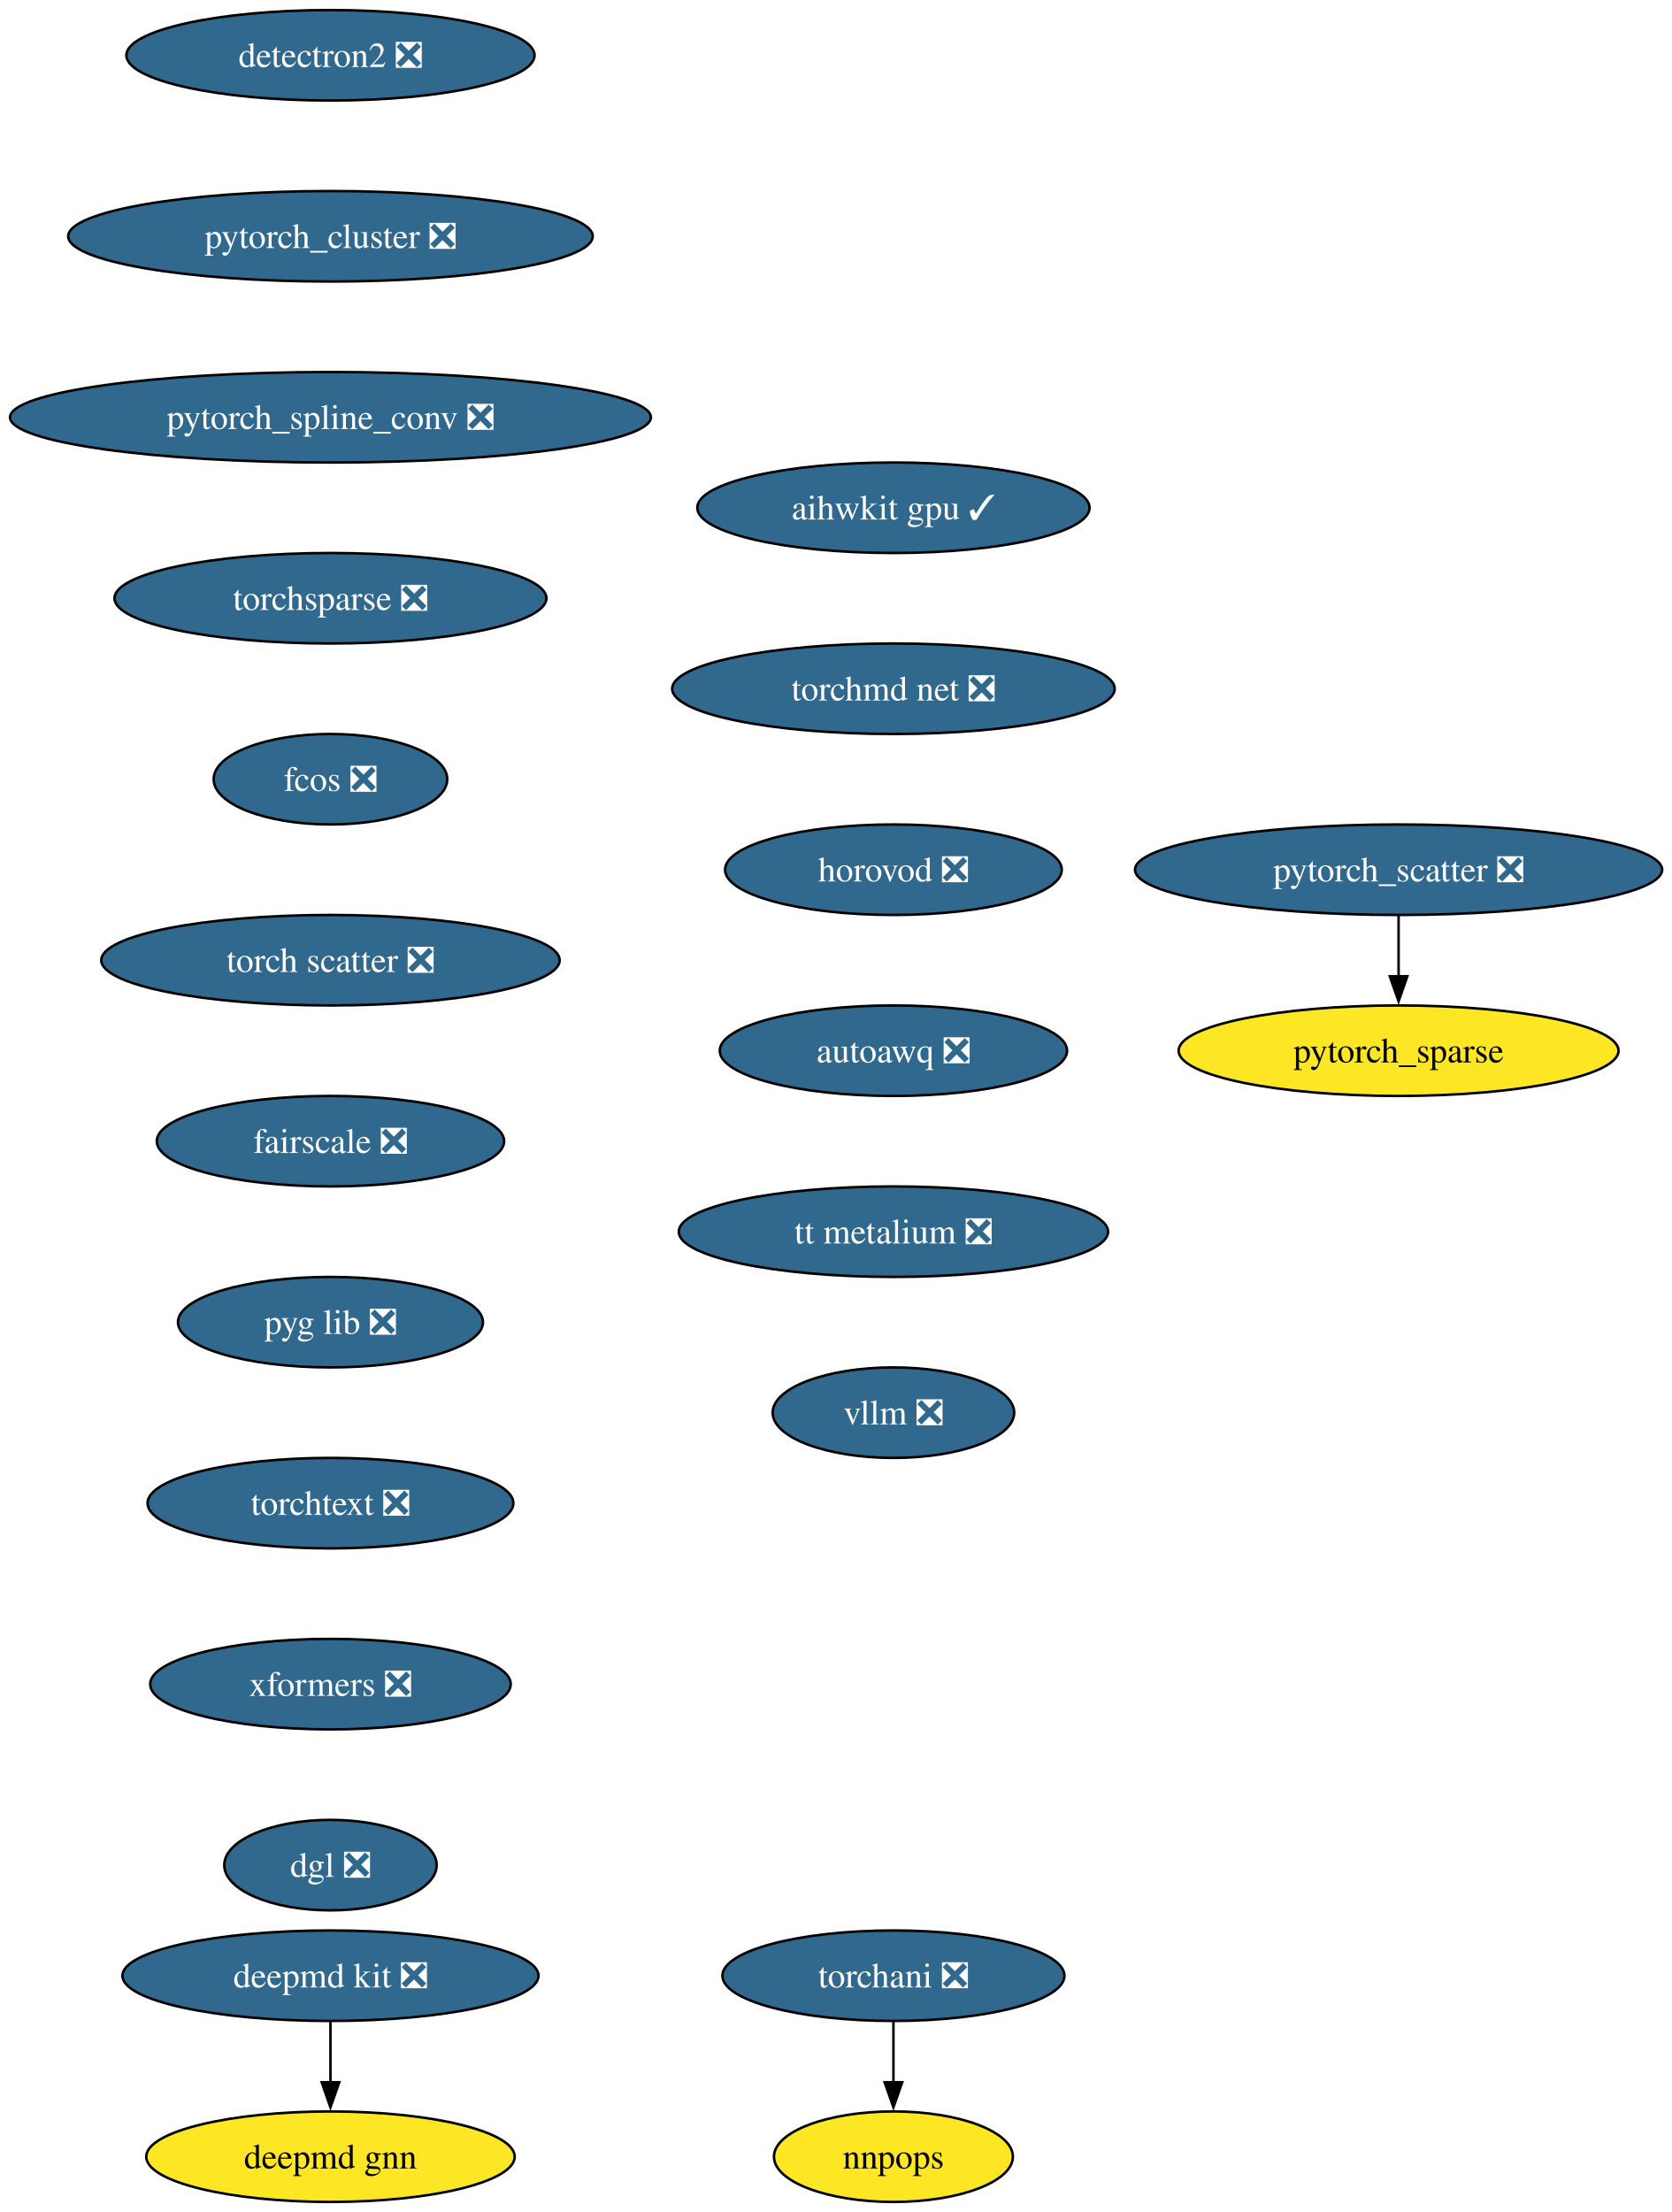
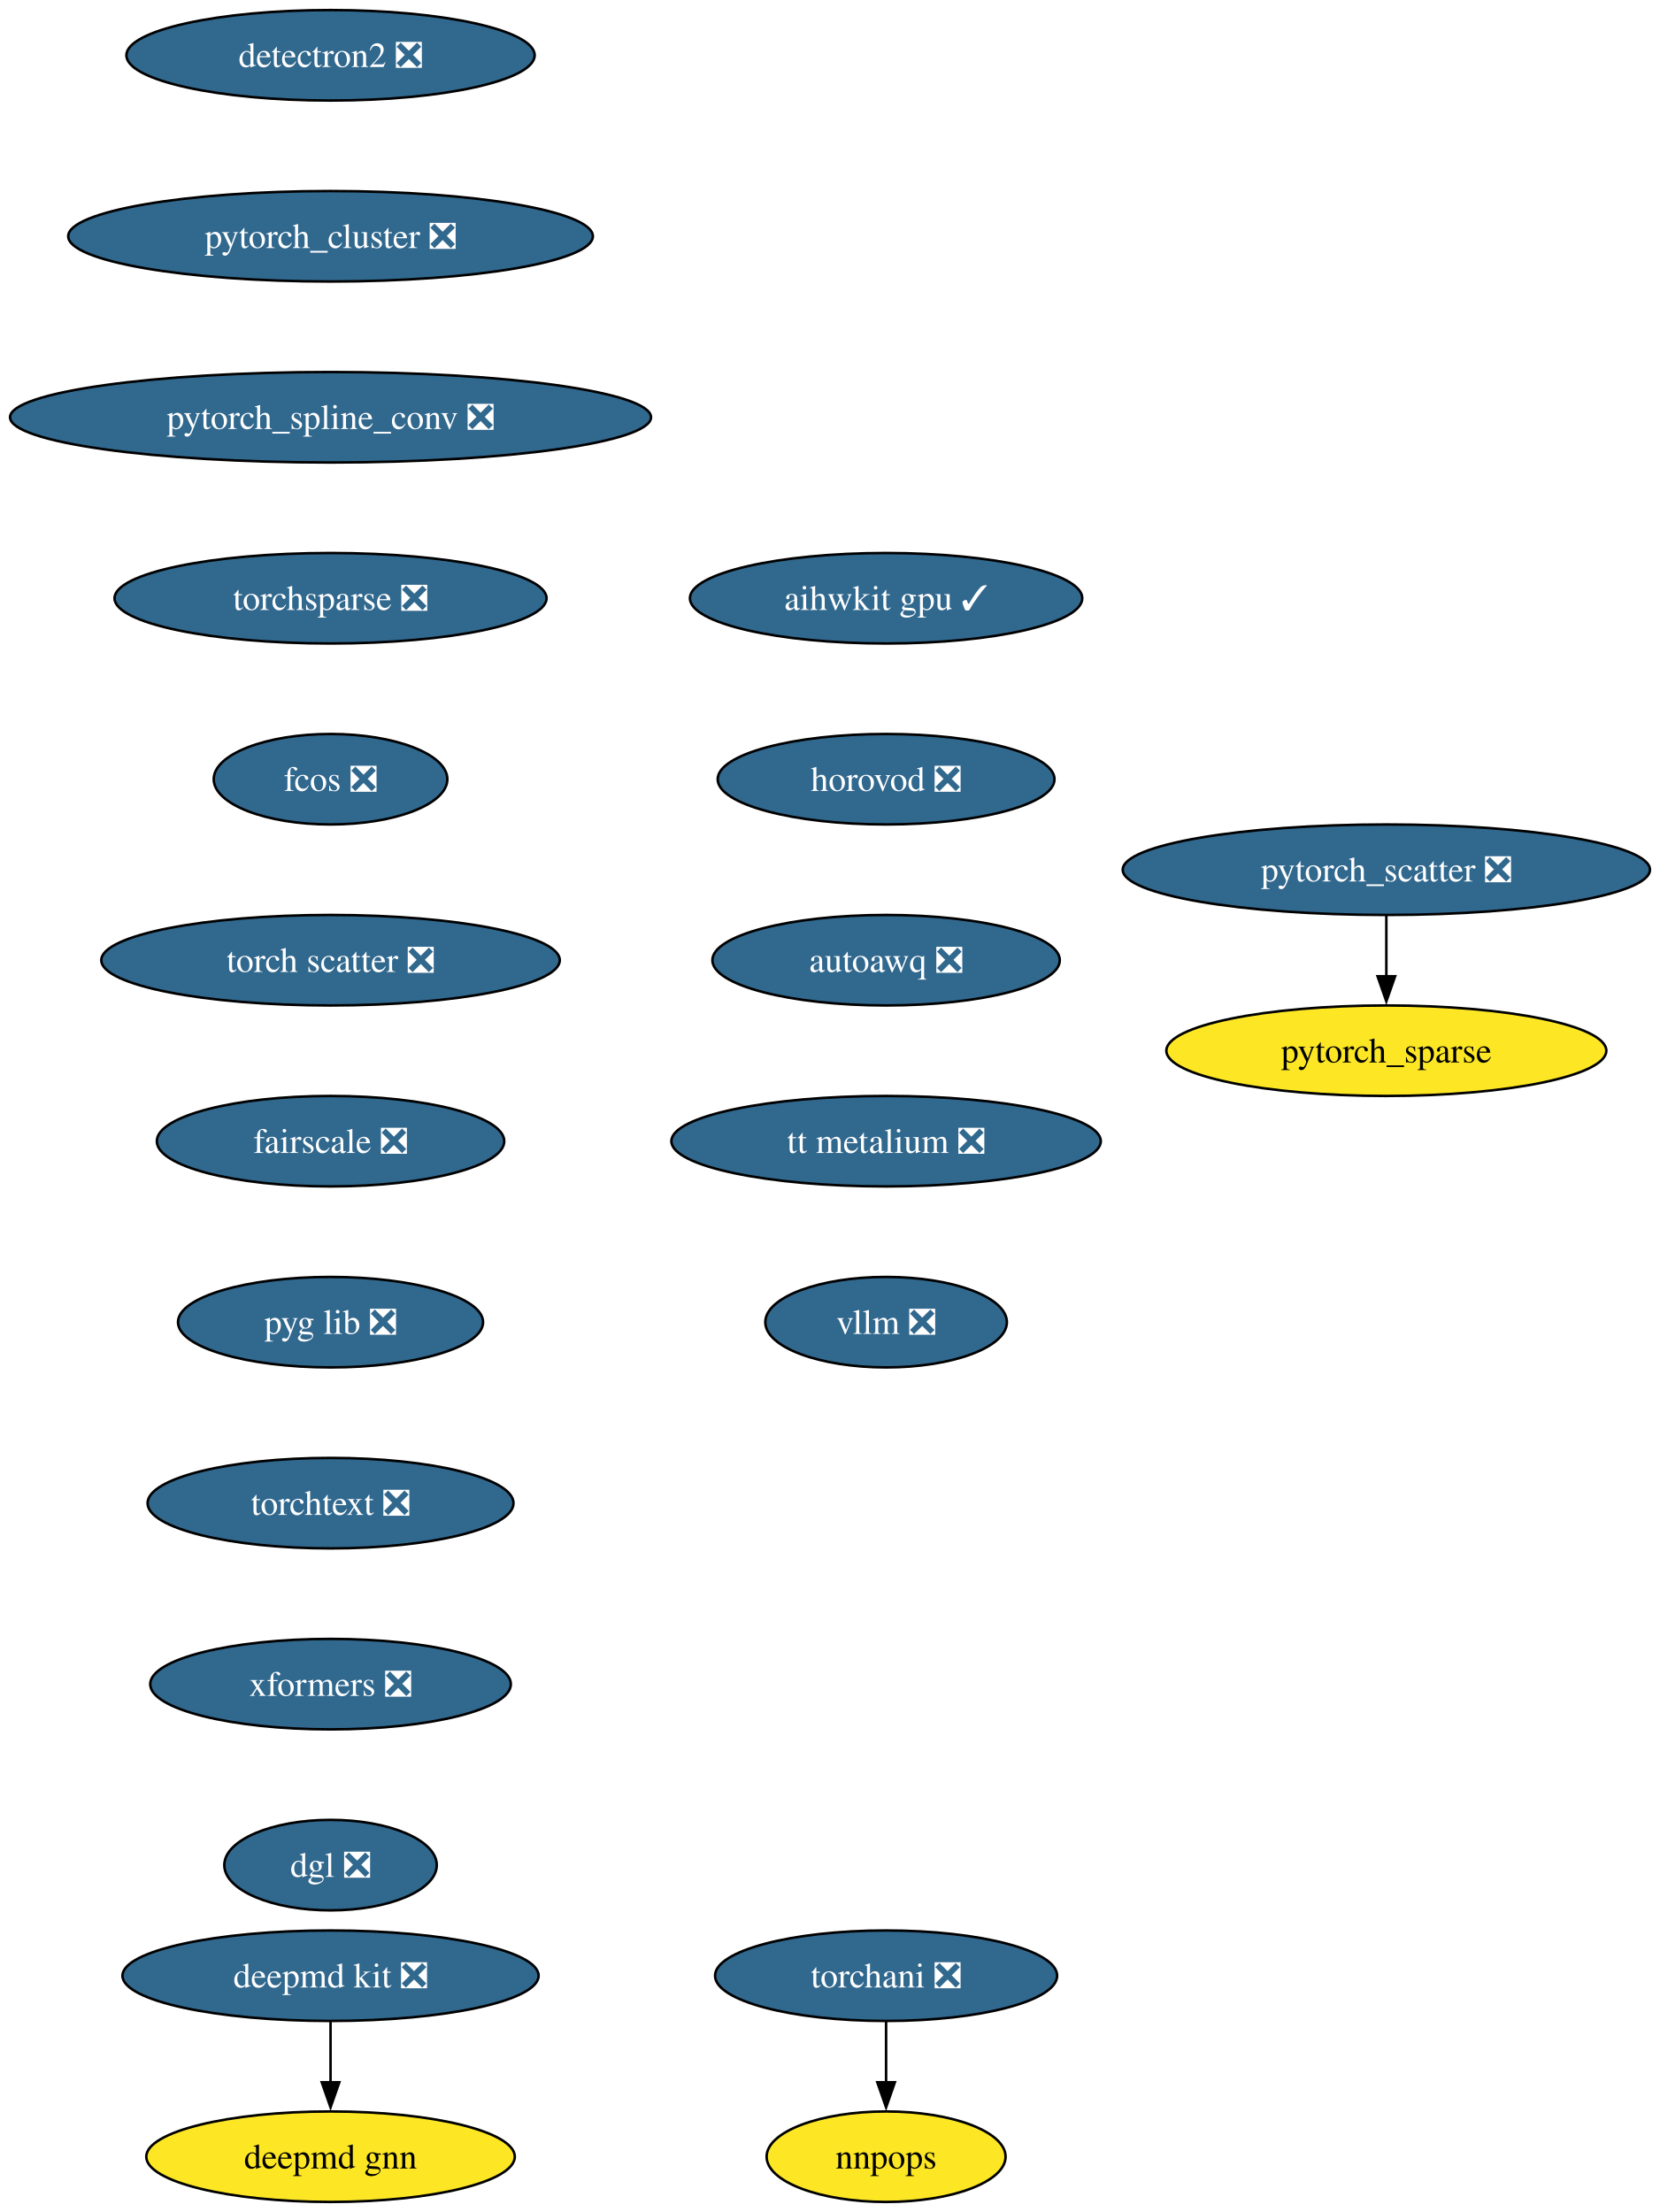
- <svg xmlns="http://www.w3.org/2000/svg" xmlns:xlink="http://www.w3.org/1999/xlink" width="665pt" height="880pt" viewBox="0.00 0.00 665.00 880.00">
+ <svg xmlns="http://www.w3.org/2000/svg" xmlns:xlink="http://www.w3.org/1999/xlink" width="660pt" height="880pt" viewBox="0.00 0.00 660.00 880.00">
  <g id="graph0" class="graph" transform="scale(1 1) rotate(0) translate(4 876)">
-     <polygon fill="white" stroke="none" points="-4,4 -4,-876 661.37,-876 661.37,4 -4,4" />
+     <polygon fill="white" stroke="none" points="-4,4 -4,-876 656.37,-876 656.37,4 -4,4" />
    <g id="node1" class="node">
      <g id="a_node1">
        <a xlink:href="https://github.com/conda-forge/deepmd-kit-feedstock/pull/111" xlink:title="deepmd kit ❎">
          <ellipse fill="#31688e" stroke="black" cx="127.49" cy="-90" rx="82.77" ry="18" />
          <text xml:space="preserve" text-anchor="middle" x="127.49" y="-85.33" font-family="Times,serif" font-size="14.00" fill="white">deepmd kit ❎</text>
        </a>
      </g>
    </g>
    <g id="node2" class="node">
      <g id="a_node2">
        <a xlink:href="https://github.com/conda-forge/deepmd-gnn-feedstock" xlink:title="deepmd gnn">
          <ellipse fill="#fde725" stroke="black" cx="127.49" cy="-18" rx="73.3" ry="18" />
          <text xml:space="preserve" text-anchor="middle" x="127.49" y="-13.32" font-family="Times,serif" font-size="14.00">deepmd gnn</text>
        </a>
      </g>
    </g>
    <g id="edge1" class="edge">
      <path fill="none" stroke="black" d="M127.49,-71.7C127.49,-64.41 127.49,-55.73 127.49,-47.54" />
      <polygon fill="black" stroke="black" points="130.99,-47.62 127.49,-37.62 123.99,-47.62 130.99,-47.62" />
    </g>
    <g id="node3" class="node">
      <g id="a_node3">
        <a xlink:href="https://github.com/conda-forge/detectron2-feedstock/pull/54" xlink:title="detectron2 ❎">
          <ellipse fill="#31688e" stroke="black" cx="127.49" cy="-854" rx="81.2" ry="18" />
          <text xml:space="preserve" text-anchor="middle" x="127.49" y="-849.33" font-family="Times,serif" font-size="14.00" fill="white">detectron2 ❎</text>
        </a>
      </g>
    </g>
    <g id="node4" class="node">
      <g id="a_node4">
        <a xlink:href="https://github.com/conda-forge/pytorch_cluster-feedstock/pull/64" xlink:title="pytorch_cluster ❎">
          <ellipse fill="#31688e" stroke="black" cx="127.49" cy="-782" rx="104.35" ry="18" />
          <text xml:space="preserve" text-anchor="middle" x="127.49" y="-777.33" font-family="Times,serif" font-size="14.00" fill="white">pytorch_cluster ❎</text>
        </a>
      </g>
    </g>
    <g id="node5" class="node">
      <g id="a_node5">
        <a xlink:href="https://github.com/conda-forge/pytorch_spline_conv-feedstock/pull/46" xlink:title="pytorch_spline_conv ❎">
          <ellipse fill="#31688e" stroke="black" cx="127.49" cy="-710" rx="127.49" ry="18" />
          <text xml:space="preserve" text-anchor="middle" x="127.49" y="-705.33" font-family="Times,serif" font-size="14.00" fill="white">pytorch_spline_conv ❎</text>
        </a>
      </g>
    </g>
    <g id="node8" class="node">
      <g id="a_node8">
        <a xlink:href="https://github.com/conda-forge/torchsparse-feedstock/pull/44" xlink:title="torchsparse ❎">
          <ellipse fill="#31688e" stroke="black" cx="127.49" cy="-638" rx="85.93" ry="18" />
          <text xml:space="preserve" text-anchor="middle" x="127.49" y="-633.33" font-family="Times,serif" font-size="14.00" fill="white">torchsparse ❎</text>
        </a>
      </g>
    </g>
    <g id="node6" class="node">
      <g id="a_node6">
        <a xlink:href="https://github.com/conda-forge/pytorch_scatter-feedstock/pull/79" xlink:title="pytorch_scatter ❎">
-           <ellipse fill="#31688e" stroke="black" cx="552.49" cy="-530" rx="104.87" ry="18" />
-           <text xml:space="preserve" text-anchor="middle" x="552.49" y="-525.33" font-family="Times,serif" font-size="14.00" fill="white">pytorch_scatter ❎</text>
+           <ellipse fill="#31688e" stroke="black" cx="547.49" cy="-530" rx="104.87" ry="18" />
+           <text xml:space="preserve" text-anchor="middle" x="547.49" y="-525.33" font-family="Times,serif" font-size="14.00" fill="white">pytorch_scatter ❎</text>
        </a>
      </g>
    </g>
    <g id="node7" class="node">
      <g id="a_node7">
        <a xlink:href="https://github.com/conda-forge/pytorch_sparse-feedstock" xlink:title="pytorch_sparse">
-           <ellipse fill="#fde725" stroke="black" cx="552.49" cy="-458" rx="87.51" ry="18" />
-           <text xml:space="preserve" text-anchor="middle" x="552.49" y="-453.32" font-family="Times,serif" font-size="14.00">pytorch_sparse</text>
+           <ellipse fill="#fde725" stroke="black" cx="547.49" cy="-458" rx="87.51" ry="18" />
+           <text xml:space="preserve" text-anchor="middle" x="547.49" y="-453.32" font-family="Times,serif" font-size="14.00">pytorch_sparse</text>
        </a>
      </g>
    </g>
    <g id="edge4" class="edge">
-       <path fill="none" stroke="black" d="M552.49,-511.7C552.49,-504.41 552.49,-495.73 552.49,-487.54" />
-       <polygon fill="black" stroke="black" points="555.99,-487.62 552.49,-477.62 548.99,-487.62 555.99,-487.62" />
+       <path fill="none" stroke="black" d="M547.49,-511.7C547.49,-504.41 547.49,-495.73 547.49,-487.54" />
+       <polygon fill="black" stroke="black" points="550.99,-487.62 547.49,-477.62 543.99,-487.62 550.99,-487.62" />
    </g>
    <g id="node11" class="node">
      <g id="a_node11">
        <a xlink:href="https://github.com/conda-forge/fcos-feedstock/pull/28" xlink:title="fcos ❎">
          <ellipse fill="#31688e" stroke="black" cx="127.49" cy="-566" rx="46.47" ry="18" />
          <text xml:space="preserve" text-anchor="middle" x="127.49" y="-561.33" font-family="Times,serif" font-size="14.00" fill="white">fcos ❎</text>
        </a>
      </g>
    </g>
    <g id="node9" class="node">
      <g id="a_node9">
        <a xlink:href="https://github.com/conda-forge/torchani-feedstock/pull/55" xlink:title="torchani ❎">
-           <ellipse fill="#31688e" stroke="black" cx="351.49" cy="-90" rx="68.04" ry="18" />
-           <text xml:space="preserve" text-anchor="middle" x="351.49" y="-85.33" font-family="Times,serif" font-size="14.00" fill="white">torchani ❎</text>
+           <ellipse fill="#31688e" stroke="black" cx="348.49" cy="-90" rx="68.04" ry="18" />
+           <text xml:space="preserve" text-anchor="middle" x="348.49" y="-85.33" font-family="Times,serif" font-size="14.00" fill="white">torchani ❎</text>
        </a>
      </g>
    </g>
    <g id="node10" class="node">
      <g id="a_node10">
        <a xlink:href="https://github.com/conda-forge/nnpops-feedstock" xlink:title="nnpops">
-           <ellipse fill="#fde725" stroke="black" cx="351.49" cy="-18" rx="47.53" ry="18" />
-           <text xml:space="preserve" text-anchor="middle" x="351.49" y="-13.32" font-family="Times,serif" font-size="14.00">nnpops</text>
+           <ellipse fill="#fde725" stroke="black" cx="348.49" cy="-18" rx="47.53" ry="18" />
+           <text xml:space="preserve" text-anchor="middle" x="348.49" y="-13.32" font-family="Times,serif" font-size="14.00">nnpops</text>
        </a>
      </g>
    </g>
    <g id="edge6" class="edge">
-       <path fill="none" stroke="black" d="M351.49,-71.7C351.49,-64.41 351.49,-55.73 351.49,-47.54" />
-       <polygon fill="black" stroke="black" points="354.99,-47.62 351.49,-37.62 347.99,-47.62 354.99,-47.62" />
+       <path fill="none" stroke="black" d="M348.49,-71.7C348.49,-64.41 348.49,-55.73 348.49,-47.54" />
+       <polygon fill="black" stroke="black" points="351.99,-47.62 348.49,-37.62 344.99,-47.62 351.99,-47.62" />
    </g>
    <g id="node12" class="node">
      <g id="a_node12">
        <a xlink:href="https://github.com/conda-forge/torch-scatter-feedstock/pull/47" xlink:title="torch scatter ❎">
          <ellipse fill="#31688e" stroke="black" cx="127.49" cy="-494" rx="91.19" ry="18" />
          <text xml:space="preserve" text-anchor="middle" x="127.49" y="-489.32" font-family="Times,serif" font-size="14.00" fill="white">torch scatter ❎</text>
        </a>
      </g>
    </g>
    <g id="node13" class="node">
      <g id="a_node13">
        <a xlink:href="https://github.com/conda-forge/fairscale-feedstock/pull/43" xlink:title="fairscale ❎">
          <ellipse fill="#31688e" stroke="black" cx="127.49" cy="-422" rx="69.1" ry="18" />
          <text xml:space="preserve" text-anchor="middle" x="127.49" y="-417.32" font-family="Times,serif" font-size="14.00" fill="white">fairscale ❎</text>
        </a>
      </g>
    </g>
    <g id="node14" class="node">
      <g id="a_node14">
        <a xlink:href="https://github.com/conda-forge/pyg-lib-feedstock/pull/42" xlink:title="pyg lib ❎">
          <ellipse fill="#31688e" stroke="black" cx="127.49" cy="-350" rx="60.68" ry="18" />
          <text xml:space="preserve" text-anchor="middle" x="127.49" y="-345.32" font-family="Times,serif" font-size="14.00" fill="white">pyg lib ❎</text>
        </a>
      </g>
    </g>
    <g id="node15" class="node">
      <g id="a_node15">
        <a xlink:href="https://github.com/conda-forge/torchtext-feedstock/pull/36" xlink:title="torchtext ❎">
          <ellipse fill="#31688e" stroke="black" cx="127.49" cy="-278" rx="72.78" ry="18" />
          <text xml:space="preserve" text-anchor="middle" x="127.49" y="-273.32" font-family="Times,serif" font-size="14.00" fill="white">torchtext ❎</text>
        </a>
      </g>
    </g>
    <g id="node16" class="node">
      <g id="a_node16">
        <a xlink:href="https://github.com/conda-forge/xformers-feedstock/pull/64" xlink:title="xformers ❎">
          <ellipse fill="#31688e" stroke="black" cx="127.49" cy="-206" rx="71.73" ry="18" />
          <text xml:space="preserve" text-anchor="middle" x="127.49" y="-201.33" font-family="Times,serif" font-size="14.00" fill="white">xformers ❎</text>
        </a>
      </g>
    </g>
    <g id="node17" class="node">
      <g id="a_node17">
        <a xlink:href="https://github.com/conda-forge/dgl-feedstock/pull/63" xlink:title="dgl ❎">
          <ellipse fill="#31688e" stroke="black" cx="127.49" cy="-134" rx="42.26" ry="18" />
          <text xml:space="preserve" text-anchor="middle" x="127.49" y="-129.32" font-family="Times,serif" font-size="14.00" fill="white">dgl ❎</text>
        </a>
      </g>
    </g>
    <g id="node18" class="node">
      <g id="a_node18">
        <a xlink:href="https://github.com/conda-forge/aihwkit-gpu-feedstock/pull/29" xlink:title="aihwkit gpu ✓">
-           <ellipse fill="#31688e" stroke="black" cx="351.49" cy="-674" rx="78.04" ry="18" />
-           <text xml:space="preserve" text-anchor="middle" x="351.49" y="-669.33" font-family="Times,serif" font-size="14.00" fill="white">aihwkit gpu ✓</text>
+           <ellipse fill="#31688e" stroke="black" cx="348.49" cy="-638" rx="78.04" ry="18" />
+           <text xml:space="preserve" text-anchor="middle" x="348.49" y="-633.33" font-family="Times,serif" font-size="14.00" fill="white">aihwkit gpu ✓</text>
        </a>
      </g>
    </g>
    <g id="node19" class="node">
      <g id="a_node19">
-         <a xlink:href="https://github.com/conda-forge/torchmd-net-feedstock/pull/67" xlink:title="torchmd net ❎">
-           <ellipse fill="#31688e" stroke="black" cx="351.49" cy="-602" rx="88.04" ry="18" />
-           <text xml:space="preserve" text-anchor="middle" x="351.49" y="-597.33" font-family="Times,serif" font-size="14.00" fill="white">torchmd net ❎</text>
+         <a xlink:href="https://github.com/conda-forge/horovod-feedstock/pull/33" xlink:title="horovod ❎">
+           <ellipse fill="#31688e" stroke="black" cx="348.49" cy="-566" rx="66.99" ry="18" />
+           <text xml:space="preserve" text-anchor="middle" x="348.49" y="-561.33" font-family="Times,serif" font-size="14.00" fill="white">horovod ❎</text>
        </a>
      </g>
    </g>
    <g id="node20" class="node">
      <g id="a_node20">
-         <a xlink:href="https://github.com/conda-forge/horovod-feedstock/pull/33" xlink:title="horovod ❎">
-           <ellipse fill="#31688e" stroke="black" cx="351.49" cy="-530" rx="66.99" ry="18" />
-           <text xml:space="preserve" text-anchor="middle" x="351.49" y="-525.33" font-family="Times,serif" font-size="14.00" fill="white">horovod ❎</text>
+         <a xlink:href="https://github.com/conda-forge/autoawq-feedstock/pull/35" xlink:title="autoawq ❎">
+           <ellipse fill="#31688e" stroke="black" cx="348.49" cy="-494" rx="69.1" ry="18" />
+           <text xml:space="preserve" text-anchor="middle" x="348.49" y="-489.32" font-family="Times,serif" font-size="14.00" fill="white">autoawq ❎</text>
        </a>
      </g>
    </g>
    <g id="node21" class="node">
      <g id="a_node21">
-         <a xlink:href="https://github.com/conda-forge/autoawq-feedstock/pull/35" xlink:title="autoawq ❎">
-           <ellipse fill="#31688e" stroke="black" cx="351.49" cy="-458" rx="69.1" ry="18" />
-           <text xml:space="preserve" text-anchor="middle" x="351.49" y="-453.32" font-family="Times,serif" font-size="14.00" fill="white">autoawq ❎</text>
+         <a xlink:href="https://github.com/conda-forge/tt-metalium-feedstock/pull/18" xlink:title="tt metalium ❎">
+           <ellipse fill="#31688e" stroke="black" cx="348.49" cy="-422" rx="85.41" ry="18" />
+           <text xml:space="preserve" text-anchor="middle" x="348.49" y="-417.32" font-family="Times,serif" font-size="14.00" fill="white">tt metalium ❎</text>
        </a>
      </g>
    </g>
    <g id="node22" class="node">
      <g id="a_node22">
-         <a xlink:href="https://github.com/conda-forge/tt-metalium-feedstock/pull/18" xlink:title="tt metalium ❎">
-           <ellipse fill="#31688e" stroke="black" cx="351.49" cy="-386" rx="85.41" ry="18" />
-           <text xml:space="preserve" text-anchor="middle" x="351.49" y="-381.32" font-family="Times,serif" font-size="14.00" fill="white">tt metalium ❎</text>
-         </a>
-       </g>
-     </g>
-     <g id="node23" class="node">
-       <g id="a_node23">
        <a xlink:href="https://github.com/conda-forge/vllm-feedstock/pull/23" xlink:title="vllm ❎">
-           <ellipse fill="#31688e" stroke="black" cx="351.49" cy="-314" rx="48.05" ry="18" />
-           <text xml:space="preserve" text-anchor="middle" x="351.49" y="-309.32" font-family="Times,serif" font-size="14.00" fill="white">vllm ❎</text>
+           <ellipse fill="#31688e" stroke="black" cx="348.49" cy="-350" rx="48.05" ry="18" />
+           <text xml:space="preserve" text-anchor="middle" x="348.49" y="-345.32" font-family="Times,serif" font-size="14.00" fill="white">vllm ❎</text>
        </a>
      </g>
    </g>
  </g>
</svg>
